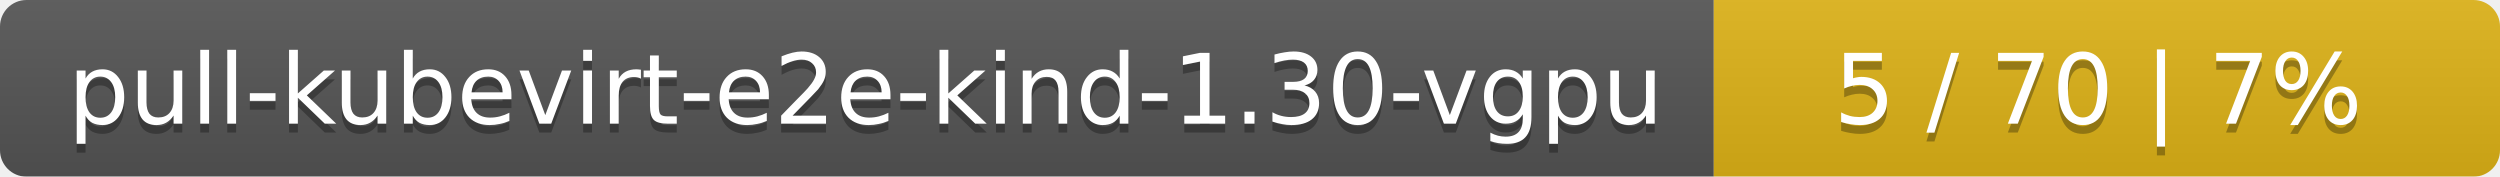
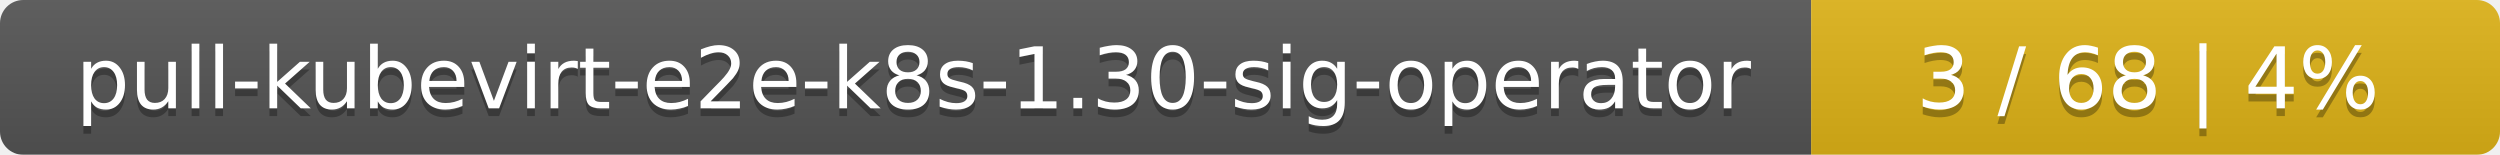
- <svg xmlns="http://www.w3.org/2000/svg" width="283" height="20">
+ <svg xmlns="http://www.w3.org/2000/svg" width="323" height="20">
  <linearGradient id="smooth" x2="0" y2="100%">
    <stop offset="0" stop-color="#bbb" stop-opacity=".1" />
    <stop offset="1" stop-opacity=".1" />
  </linearGradient>
  <mask id="round">
-     <rect width="283" height="20" rx="3" fill="#fff" />
+     <rect width="323" height="20" rx="3" fill="#fff" />
  </mask>
  <g mask="url(#round)">
-     <rect width="194" height="20" fill="#555" />
-     <rect x="194" width="89" height="20" fill="#dfb317" />
-     <rect width="283" height="20" fill="url(#smooth)" />
+     <rect width="234" height="20" fill="#555" />
+     <rect x="234" width="89" height="20" fill="#dfb317" />
+     <rect width="323" height="20" fill="url(#smooth)" />
  </g>
  <g fill="#fff" text-anchor="middle" font-family="DejaVu Sans,Verdana,Geneva,sans-serif" font-size="11">
-     <text x="98" y="15" fill="#010101" fill-opacity=".3">pull-kubevirt-e2e-kind-1.30-vgpu</text>
-     <text x="98" y="14">pull-kubevirt-e2e-kind-1.30-vgpu</text>
-     <text x="237.5" y="15" fill="#010101" fill-opacity=".3">5 / 70    |    7%</text>
-     <text x="237.5" y="14">5 / 70    |    7%</text>
+     <text x="118" y="15" fill="#010101" fill-opacity=".3">pull-kubevirt-e2e-k8s-1.30-sig-operator</text>
+     <text x="118" y="14">pull-kubevirt-e2e-k8s-1.30-sig-operator</text>
+     <text x="277.5" y="15" fill="#010101" fill-opacity=".3">3 / 68    |    4%</text>
+     <text x="277.5" y="14">3 / 68    |    4%</text>
  </g>
</svg>
